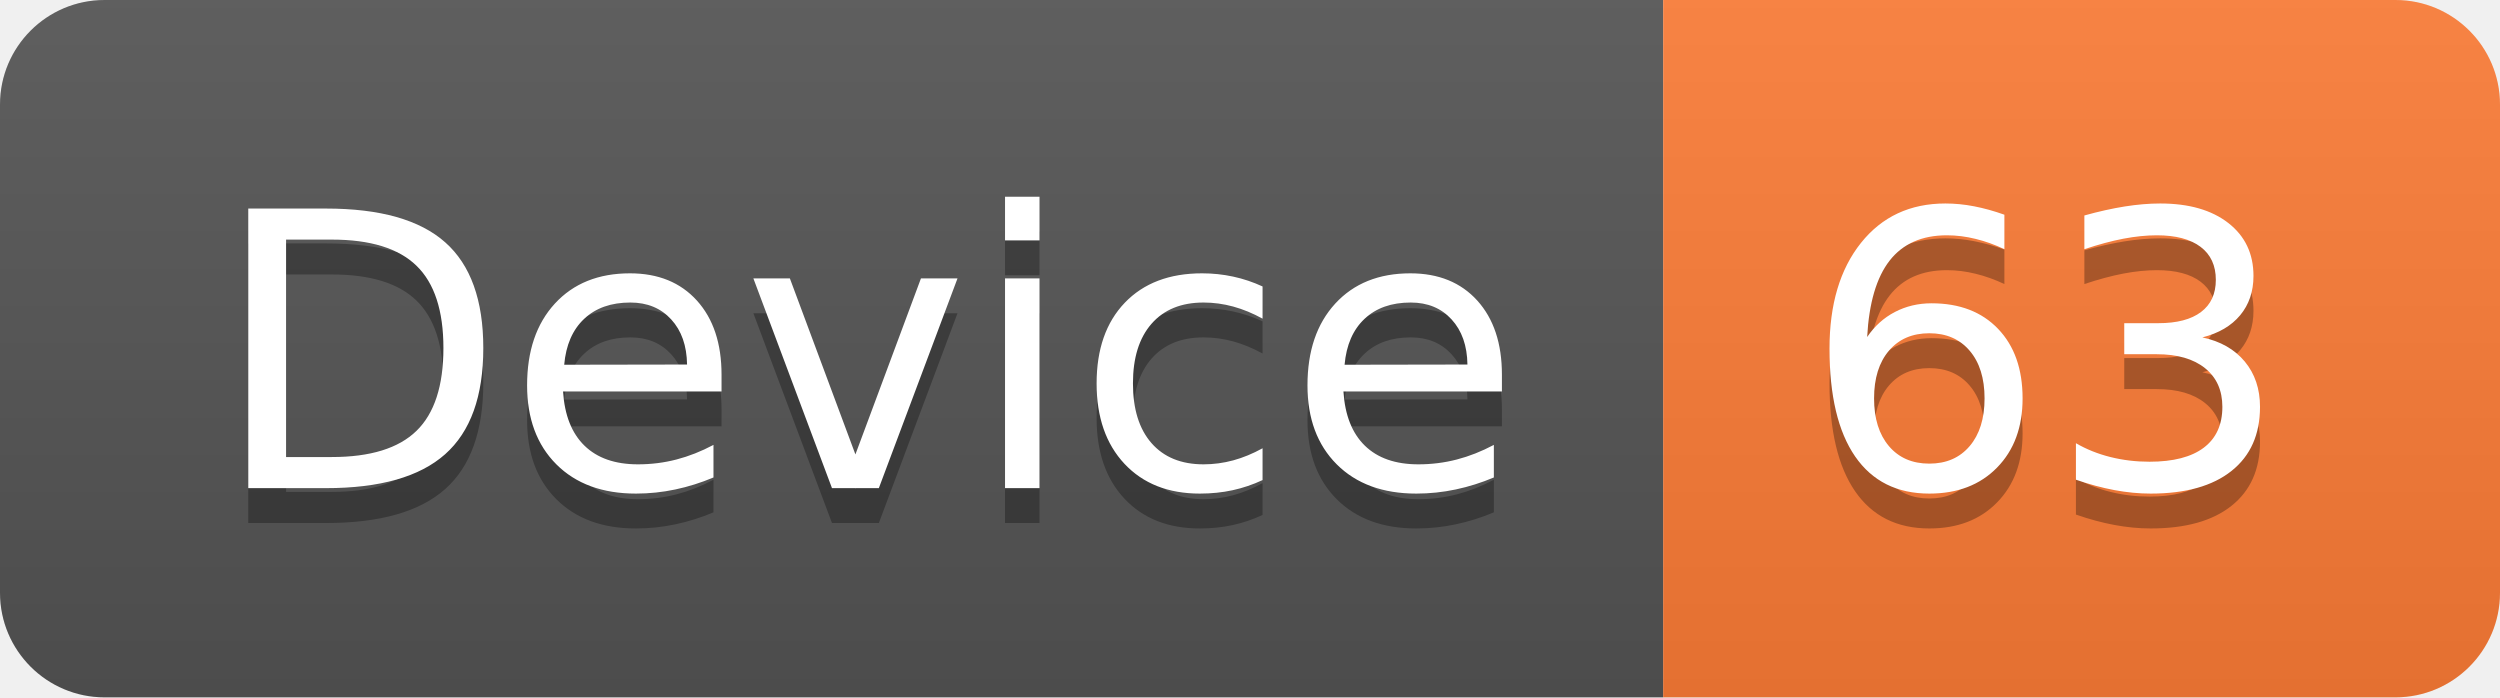
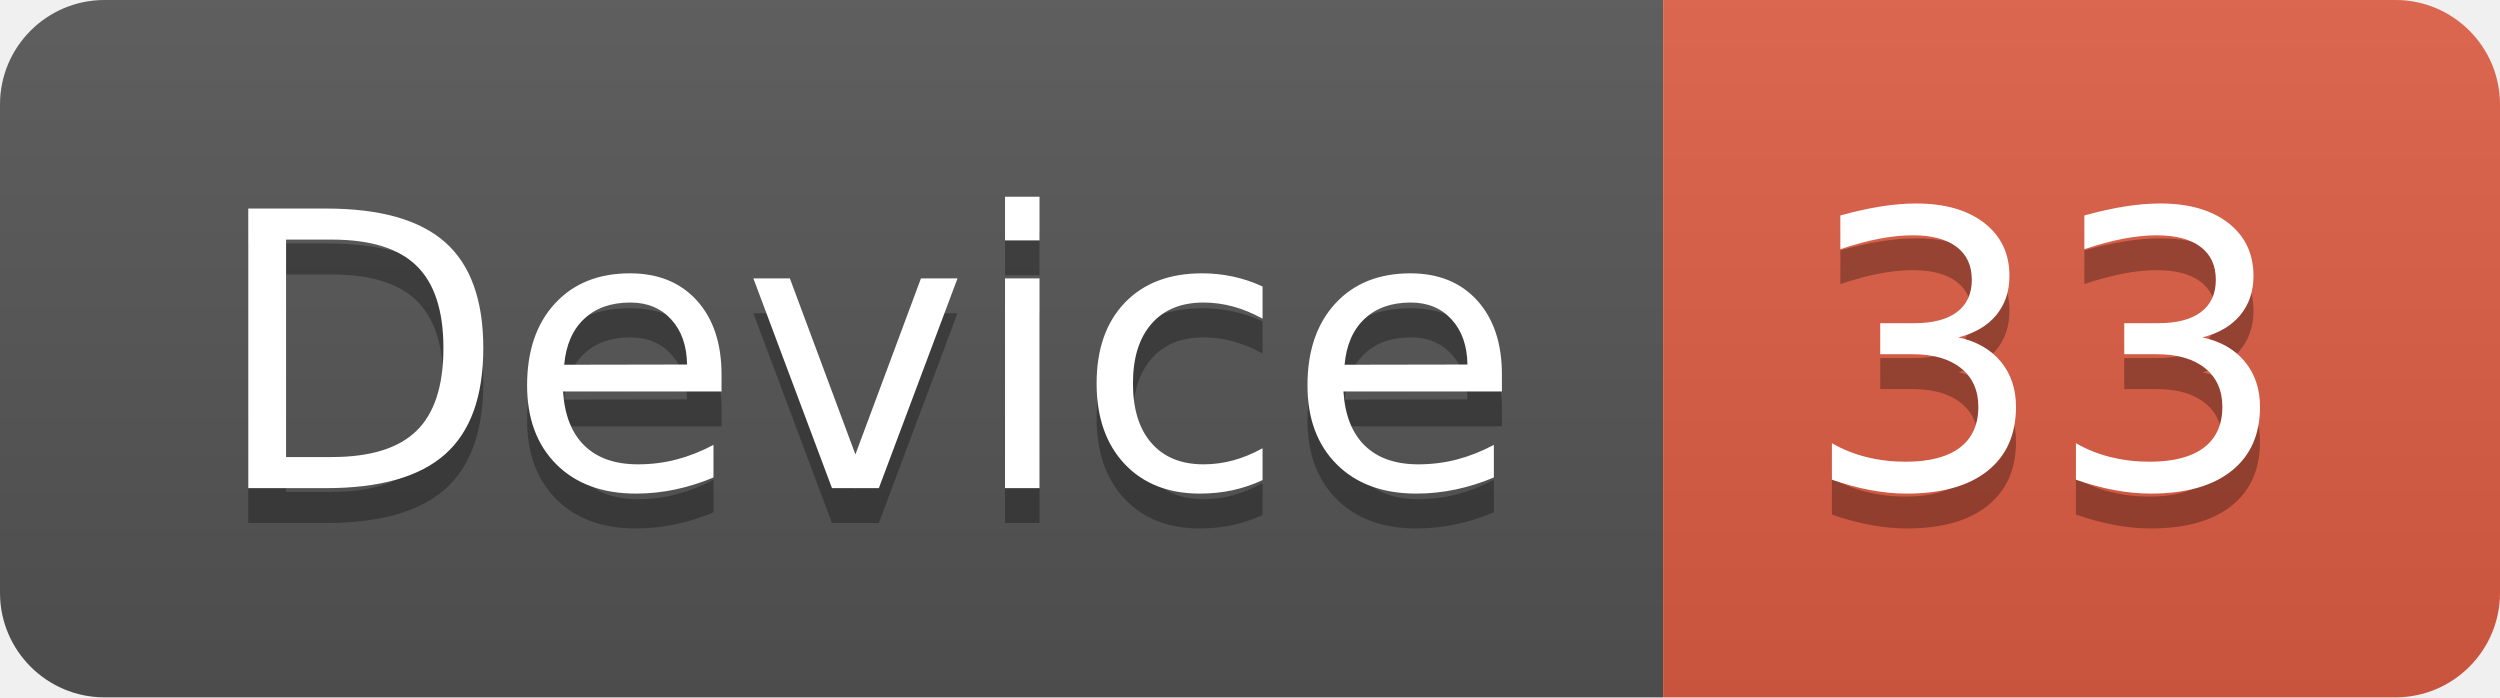
<svg xmlns="http://www.w3.org/2000/svg" width="71.7" height="20">
  <linearGradient id="smooth" x2="0" y2="100%">
    <stop offset="0" stop-color="#bbb" stop-opacity=".1" />
    <stop offset="1" stop-opacity=".1" />
  </linearGradient>
  <clipPath id="round">
    <rect width="71.7" height="20" rx="3" fill="#fff" />
  </clipPath>
  <g clip-path="url(#round)">
    <rect width="47.7" height="20" fill="#555" />
-     <rect x="47.7" width="24.0" height="20" fill="#fe7d37" />
+     <rect x="47.7" width="24.0" height="20" fill="#e05d44" />
    <rect width="71.7" height="20" fill="url(#smooth)" />
  </g>
  <g fill="#fff" text-anchor="middle" font-family="DejaVu Sans,Verdana,Geneva,sans-serif" font-size="110">
    <text x="248.5" y="150" fill="#010101" fill-opacity=".3" transform="scale(0.1)" textLength="377.0" lengthAdjust="spacing">Device</text>
    <text x="248.5" y="140" transform="scale(0.1)" textLength="377.0" lengthAdjust="spacing">Device</text>
-     <text x="587.0" y="150" fill="#010101" fill-opacity=".3" transform="scale(0.1)" textLength="140.0" lengthAdjust="spacing">63</text>
-     <text x="587.0" y="140" transform="scale(0.1)" textLength="140.0" lengthAdjust="spacing">63</text>
+     <text x="587.0" y="150" fill="#010101" fill-opacity=".3" transform="scale(0.1)" textLength="140.0" lengthAdjust="spacing">33</text>
+     <text x="587.0" y="140" transform="scale(0.1)" textLength="140.0" lengthAdjust="spacing">33</text>
  </g>
</svg>
